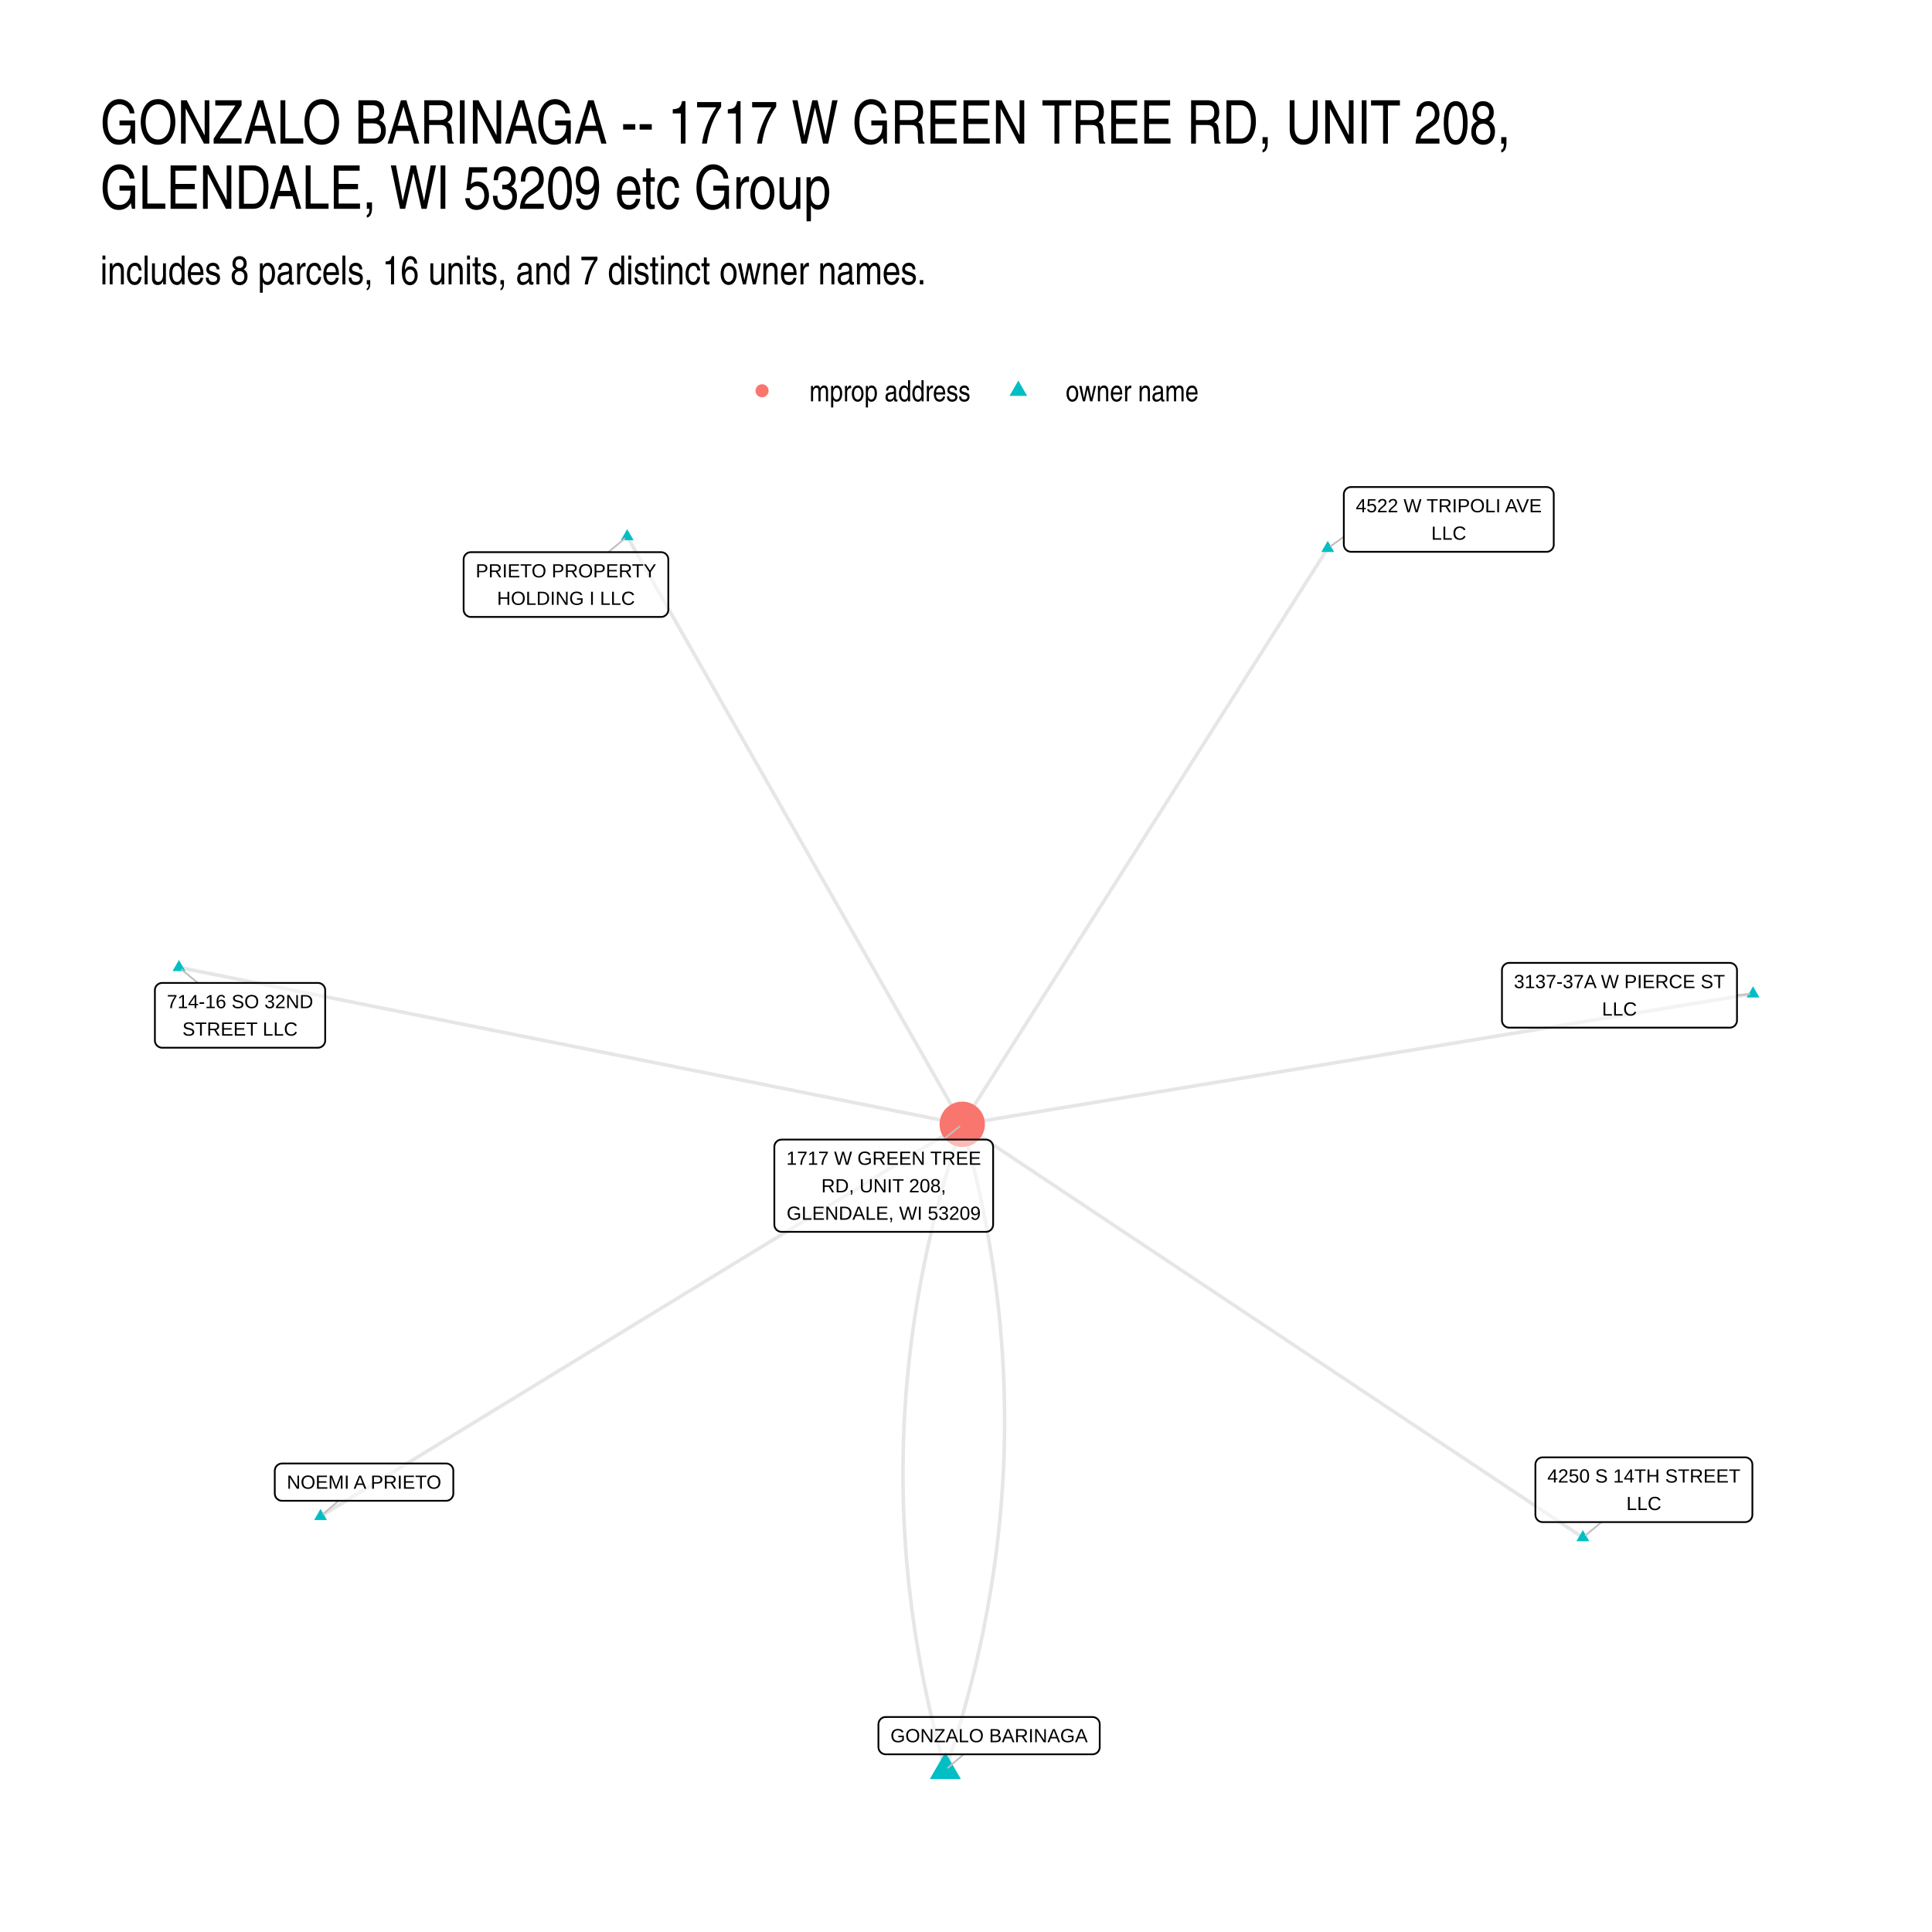
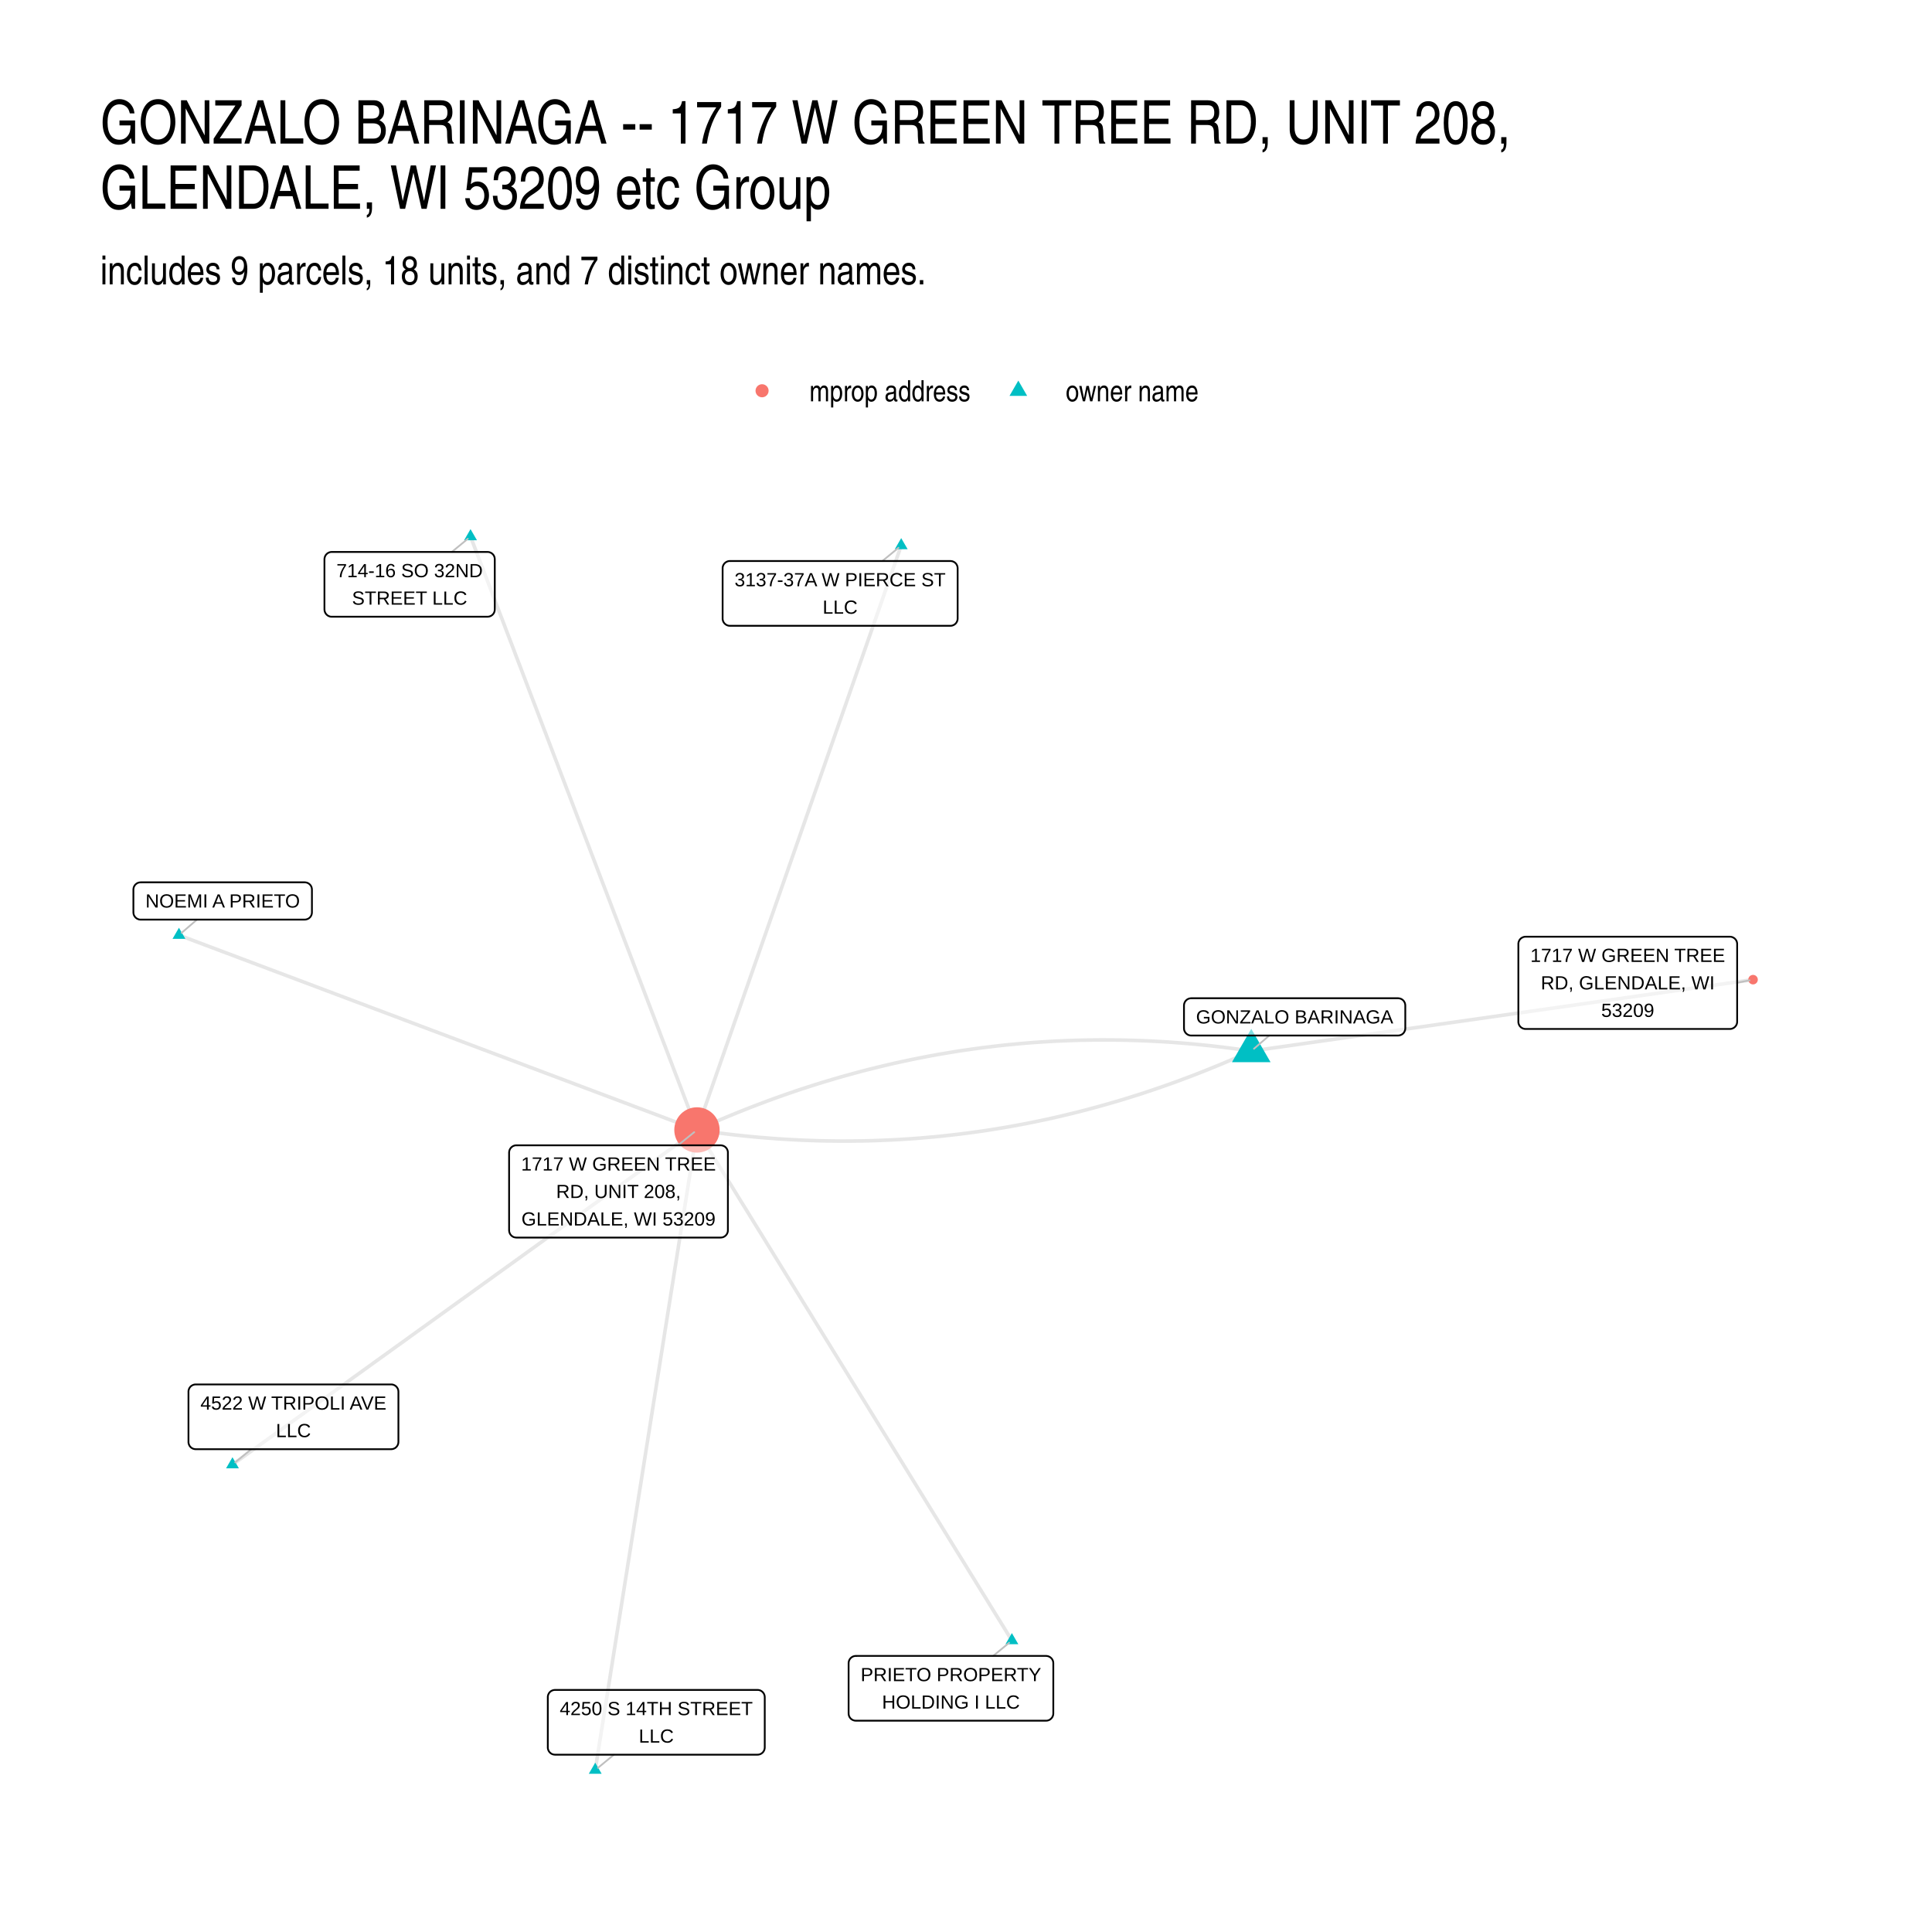
<svg xmlns="http://www.w3.org/2000/svg" width="768" height="768" viewBox="0 0 576 576">
  <g class="svglite">
    <defs>
      <style>.svglite line,.svglite polyline,.svglite polygon,.svglite path,.svglite circle{fill:none;stroke:#000000;stroke-linecap:round;stroke-linejoin:round;stroke-miterlimit:10.00}.svglite text{white-space:pre}.svglite g.glyphgroup path{fill:inherit;stroke:none}</style>
    </defs>
    <rect width="100%" height="100%" style="stroke-linecap:round;stroke-linejoin:round;stroke-miterlimit:10.00;stroke:none;fill:#FFFFFF" />
    <defs>
      <clipPath id="cpMC4wMHw1NzYuMDB8MC4wMHw1NzYuMDA=">
        <path d="M0 0h576v576H0z" />
      </clipPath>
    </defs>
    <g clip-path="url(#cpMC4wMHw1NzYuMDB8MC4wMHw1NzYuMDA=)">
      <path d="M0 0h576v576H0z" style="stroke-width:1.07;stroke:none;fill:#FFFFFF" />
    </g>
    <defs>
      <clipPath id="cpMjkuODl8NTQ2LjExfDE0MS41OHw1NDYuMTE=">
        <path d="M29.89 141.58h516.22v404.53H29.89z" />
      </clipPath>
    </defs>
    <g clip-path="url(#cpMjkuODl8NTQ2LjExfDE0MS41OHw1NDYuMTE=)">
-       <path d="m186.99 159.97 1.01 1.76 1.01 1.77 1.01 1.77 1.01 1.77 1.01 1.77 1.01 1.77 1.01 1.77 1 1.77 1.01 1.77 1.01 1.77 1.01 1.77 1.01 1.77 1.01 1.77 1.01 1.77 1.01 1.77 1.01 1.77 1 1.77 1.01 1.77 1.01 1.77 1.01 1.77 1.01 1.77 1.01 1.77 1.01 1.77 1.01 1.77 1.01 1.77 1.01 1.77 1 1.77 1.01 1.77 1.01 1.77 1.01 1.77 1.01 1.77 1.01 1.77 1.01 1.77 1.01 1.77 1.01 1.77 1 1.77 1.01 1.77 1.01 1.77 1.01 1.77 1.01 1.77 1.01 1.77 1.01 1.77 1.01 1.77 1.01 1.77 1.01 1.77 1 1.77 1.01 1.77 1.01 1.77 1.01 1.77 1.01 1.77 1.01 1.77 1.01 1.77 1.01 1.77 1.01 1.77 1 1.77 1.01 1.77 1.01 1.77 1.01 1.77 1.01 1.77 1.01 1.77 1.01 1.77 1.01 1.77 1.01 1.77 1.01 1.77 1 1.77 1.01 1.77 1.01 1.77 1.01 1.77 1.01 1.77 1.01 1.77 1.01 1.77 1.01 1.77 1.01 1.77 1 1.77 1.01 1.77 1.01 1.77 1.01 1.77 1.01 1.77 1.01 1.77 1.01 1.77 1.01 1.77 1.01 1.77 1.01 1.77 1 1.77 1.01 1.77 1.01 1.77 1.01 1.77 1.01 1.77 1.01 1.77 1.01 1.77 1.01 1.77 1.01 1.77 1 1.77 1.01 1.77 1.01 1.77 1.01 1.77 1.01 1.77 1.01 1.77 1.01 1.77m-5.04 192.53.65-1.93.64-1.94.63-1.93.61-1.94.61-1.93.59-1.94.58-1.93.56-1.94.56-1.94.54-1.93.53-1.94.52-1.94.5-1.93.5-1.94.48-1.94.46-1.94.46-1.93.44-1.94.44-1.94.42-1.94.4-1.94.4-1.94.38-1.94.37-1.94.36-1.94.34-1.94.34-1.94.32-1.94.31-1.94.29-1.94.29-1.94.27-1.94.26-1.94.25-1.94.23-1.94.22-1.95.21-1.94.2-1.94.19-1.94.17-1.95.16-1.94.15-1.94.14-1.95.12-1.94.12-1.94.1-1.95.08-1.94.08-1.95.06-1.94.05-1.95.04-1.94.03-1.95.01-1.94v-1.95l-.01-1.94-.02-1.95-.03-1.94-.05-1.95-.06-1.95-.07-1.94-.09-1.95-.09-1.95-.11-1.95-.12-1.94-.14-1.95-.14-1.95-.16-1.95-.17-1.95-.18-1.95-.2-1.95-.2-1.94-.22-1.95-.23-1.95-.25-1.95-.25-1.95-.27-1.95-.28-1.95-.3-1.95-.3-1.95-.32-1.96-.33-1.95-.34-1.95-.35-1.95-.37-1.95-.38-1.95-.39-1.96-.4-1.95-.42-1.95-.43-1.95-.44-1.96-.45-1.95-.46-1.95-.48-1.96-.49-1.95-.5-1.96-.52-1.95-.52-1.95-.54-1.96-.55-1.95m235.77-38.92-2.38.4-2.39.39-2.38.39-2.38.4-2.38.39-2.38.39-2.38.4-2.38.39-2.39.39-2.38.39-2.38.4-2.38.39-2.38.39-2.38.4-2.39.39-2.38.39-2.38.4-2.38.39-2.38.39-2.38.39-2.38.4-2.39.39-2.38.39-2.38.4-2.38.39-2.38.39-2.38.4-2.38.39-2.39.39-2.38.4-2.38.39-2.38.39-2.38.39-2.38.4-2.39.39-2.38.39-2.38.4-2.38.39-2.38.39-2.38.4-2.38.39-2.39.39-2.38.4-2.38.39-2.38.39-2.38.39-2.38.4-2.38.39-2.39.39-2.38.4-2.38.39-2.38.39-2.38.4-2.38.39-2.39.39-2.38.39-2.38.4-2.38.39-2.38.39-2.38.4-2.38.39-2.39.39-2.38.4-2.38.39-2.38.39-2.38.4-2.38.39-2.39.39-2.38.39-2.38.4-2.38.39-2.38.39-2.38.4-2.38.39-2.39.39-2.38.4-2.38.39-2.38.39-2.38.39-2.38.4-2.38.39-2.39.39-2.38.4-2.38.39-2.38.39-2.38.4-2.38.39-2.39.39-2.38.4-2.38.39-2.38.39-2.38.39-2.38.4-2.38.39-2.39.39-2.38.4-2.38.39-2.38.39-2.38.4" style="stroke-width:1.07;stroke:#000000;stroke-opacity:0.10;stroke-linecap:butt" />
-       <path d="m53.35 288.41 2.36.47 2.36.48 2.36.47 2.36.47 2.36.47 2.36.48 2.35.47 2.36.47 2.36.47 2.36.48 2.36.47 2.36.47 2.36.47 2.36.47 2.36.48 2.35.47 2.36.47 2.36.47 2.36.48 2.36.47 2.36.47 2.36.47 2.36.48 2.35.47 2.36.47 2.36.47 2.36.48 2.36.47 2.36.47 2.36.47 2.36.48 2.36.47 2.35.47 2.36.47 2.36.48 2.36.47 2.36.47 2.36.47 2.36.48 2.36.47 2.36.47 2.35.47 2.36.48 2.36.47 2.36.47 2.36.47 2.36.48 2.36.47 2.36.47 2.35.47 2.36.48 2.36.47 2.36.47 2.36.47 2.36.48 2.36.47 2.36.47 2.36.47 2.35.48 2.36.47 2.36.47 2.36.47 2.36.48 2.36.47 2.36.47 2.36.47 2.36.48 2.35.47 2.36.47 2.36.47 2.36.48 2.36.47 2.36.47 2.36.47 2.36.48 2.35.47 2.36.47 2.36.47 2.36.48 2.36.47 2.36.47 2.36.47 2.36.48 2.36.47 2.35.47 2.36.47 2.36.48 2.36.47 2.36.47 2.36.47 2.36.48 2.36.47 2.36.47 2.35.47 2.36.48 2.36.47 2.36.47 2.36.47 2.36.48" style="stroke-width:1.07;stroke:#000000;stroke-opacity:0.10;stroke-linecap:butt" />
-       <path d="m281.84 527.72-.55-1.95-.54-1.96-.53-1.95-.51-1.95-.5-1.96-.49-1.95-.48-1.96-.47-1.95-.45-1.95-.44-1.96-.43-1.95-.41-1.95-.4-1.95-.4-1.96-.37-1.95-.37-1.95-.36-1.95-.34-1.95-.33-1.95-.31-1.96-.31-1.95-.29-1.95-.28-1.95-.27-1.95-.26-1.95-.24-1.95-.23-1.95-.22-1.95-.21-1.94-.19-1.95-.19-1.95-.17-1.95-.15-1.95-.15-1.95-.13-1.95-.12-1.94-.11-1.95-.1-1.95-.08-1.94-.07-1.95-.06-1.95-.05-1.95-.04-1.94-.02-1.95-.01-1.94v-1.95l.02-1.94.02-1.95.04-1.94.05-1.95.07-1.94.07-1.95.09-1.94.1-1.95.11-1.94.13-1.94.13-1.95.15-1.94.16-1.94.18-1.95.18-1.94.2-1.94.21-1.94.22-1.95.24-1.94.25-1.94.26-1.94.27-1.94.28-1.94.3-1.94.31-1.94.32-1.94.33-1.94.35-1.94.36-1.94.37-1.94.38-1.94.39-1.94.41-1.94.42-1.94.43-1.94.44-1.94.46-1.93.47-1.94.48-1.94.49-1.94.51-1.93.52-1.94.53-1.94.54-1.93.55-1.94.57-1.94.58-1.93.59-1.94.6-1.93.62-1.94.63-1.93.64-1.94.65-1.93M95.56 452.08l1.93-1.18 1.94-1.18 1.93-1.18 1.93-1.18 1.93-1.19 1.94-1.18 1.93-1.18 1.93-1.18 1.93-1.18 1.94-1.18 1.93-1.18 1.93-1.18 1.93-1.18 1.94-1.18 1.93-1.18 1.93-1.18 1.93-1.18 1.94-1.18 1.93-1.19 1.93-1.18 1.93-1.18 1.94-1.18 1.93-1.18 1.93-1.18 1.93-1.18 1.94-1.18 1.93-1.18 1.93-1.18 1.93-1.18 1.94-1.18 1.93-1.18 1.93-1.19 1.93-1.18 1.94-1.18 1.93-1.18 1.93-1.18 1.93-1.18 1.94-1.18 1.93-1.18 1.93-1.18 1.93-1.18 1.94-1.18 1.93-1.18 1.93-1.18 1.93-1.18 1.94-1.19 1.93-1.18 1.93-1.18 1.93-1.18 1.94-1.18 1.93-1.18 1.93-1.18 1.93-1.18 1.94-1.18 1.93-1.18 1.93-1.18 1.93-1.18 1.94-1.18 1.93-1.18 1.93-1.19 1.93-1.18 1.94-1.18 1.93-1.18 1.93-1.18 1.93-1.18 1.94-1.18 1.93-1.18 1.93-1.18 1.93-1.18 1.94-1.18 1.93-1.18 1.93-1.18 1.93-1.19 1.94-1.18 1.93-1.18 1.93-1.18 1.93-1.18 1.94-1.18 1.93-1.18 1.93-1.18 1.93-1.18 1.94-1.18 1.93-1.18 1.93-1.18 1.93-1.18 1.94-1.18 1.93-1.19 1.93-1.18 1.93-1.18 1.94-1.18 1.93-1.18 1.93-1.18 1.93-1.18 1.94-1.18 1.93-1.18 1.93-1.18 1.93-1.18 1.94-1.18 1.93-1.18m108.97-171.73-1.1 1.74-1.1 1.73-1.1 1.74-1.1 1.73-1.11 1.74-1.1 1.73-1.1 1.74-1.1 1.73-1.1 1.74-1.1 1.73-1.1 1.73-1.1 1.74-1.1 1.73-1.1 1.74-1.1 1.73-1.1 1.74-1.1 1.73-1.1 1.74-1.11 1.73-1.1 1.74-1.1 1.73-1.1 1.74-1.1 1.73-1.1 1.73-1.1 1.74-1.1 1.73-1.1 1.74-1.1 1.73-1.1 1.74-1.1 1.73-1.1 1.74-1.1 1.73-1.11 1.74-1.1 1.73-1.1 1.73-1.1 1.74-1.1 1.73-1.1 1.74-1.1 1.73-1.1 1.74-1.1 1.73-1.1 1.74-1.1 1.73-1.1 1.74-1.1 1.73-1.1 1.73-1.11 1.74-1.1 1.73-1.1 1.74-1.1 1.73-1.1 1.74-1.1 1.73-1.1 1.74-1.1 1.73-1.1 1.74-1.1 1.73-1.1 1.73-1.1 1.74-1.1 1.73-1.1 1.74-1.1 1.73-1.11 1.74-1.1 1.73-1.1 1.74-1.1 1.73-1.1 1.74-1.1 1.73-1.1 1.73-1.1 1.74-1.1 1.73-1.1 1.74-1.1 1.73-1.1 1.74-1.1 1.73-1.1 1.74-1.11 1.73-1.1 1.74-1.1 1.73-1.1 1.73-1.1 1.74-1.1 1.73-1.1 1.74-1.1 1.73-1.1 1.74-1.1 1.73-1.1 1.74-1.1 1.73-1.1 1.74-1.1 1.73-1.11 1.73-1.1 1.74-1.1 1.73-1.1 1.74-1.1 1.73-1.1 1.74-1.1 1.73-1.1 1.74-1.1 1.73-1.1 1.74" style="stroke-width:1.07;stroke:#000000;stroke-opacity:0.10;stroke-linecap:butt" />
-       <path d="m471.91 458.38-1.87-1.24-1.87-1.24-1.87-1.25-1.87-1.24-1.87-1.25-1.87-1.24-1.87-1.25-1.86-1.24-1.87-1.25-1.87-1.24-1.87-1.24-1.87-1.25-1.87-1.24-1.87-1.25-1.87-1.24-1.87-1.25-1.87-1.24-1.86-1.25-1.87-1.24-1.87-1.24-1.87-1.25-1.87-1.24-1.87-1.25-1.87-1.24-1.87-1.25-1.87-1.24-1.87-1.25-1.86-1.24-1.87-1.24-1.87-1.25-1.87-1.24-1.87-1.25-1.87-1.24-1.87-1.25-1.87-1.24-1.87-1.24-1.86-1.25-1.87-1.24-1.87-1.25-1.87-1.24-1.87-1.25-1.87-1.24-1.87-1.25-1.87-1.24-1.87-1.24-1.87-1.25-1.86-1.24-1.87-1.25-1.87-1.24-1.87-1.25-1.87-1.24-1.87-1.25-1.87-1.24-1.87-1.24-1.87-1.25-1.87-1.24-1.86-1.25-1.87-1.24-1.87-1.25-1.87-1.24-1.87-1.25-1.87-1.24-1.87-1.24-1.87-1.25-1.87-1.24-1.87-1.25-1.86-1.24-1.87-1.25-1.87-1.24-1.87-1.25-1.87-1.24-1.87-1.24-1.87-1.25-1.87-1.24-1.87-1.25-1.87-1.24-1.86-1.25-1.87-1.24-1.87-1.25-1.87-1.24-1.87-1.24-1.87-1.25-1.87-1.24-1.87-1.25-1.87-1.24-1.87-1.25-1.86-1.24-1.87-1.25-1.87-1.24-1.87-1.24-1.87-1.25-1.87-1.24-1.87-1.25-1.87-1.24-1.87-1.25-1.86-1.24-1.87-1.25-1.87-1.24-1.87-1.24" style="stroke-width:1.07;stroke:#000000;stroke-opacity:0.10;stroke-linecap:butt" />
-       <path d="m186.99 157.75 1.92 3.32h-3.83zm94.85 364.63 4.63 8.02h-9.26zm240.81-228.32 1.91 3.32h-3.83zm-469.3-7.86 1.92 3.32h-3.83zm42.21 163.67 1.92 3.31h-3.83zm300.29-288.62 1.91 3.32h-3.83zm76.06 294.92 1.91 3.32h-3.83z" style="stroke-width:0.71;stroke:none;fill:#00BFC4" />
-       <circle cx="286.88" cy="335.19" r="6.76" style="stroke-width:0.71;stroke:none;fill:#F8766D" />
-       <path d="m181.34 164.62 4.83-3.98m101.12 362.38-4.65 4.01m235.22-230.31 3.73-.35m-462.61-3.32-4.8-3.96m46.77 158.35-4.58 3.94m304.27-291.36-3.93 2.82m80.77 290.96-4.75 3.91M281.22 339.75l4.83-3.89" style="stroke-width:0.53;stroke:#BFBFBF" />
-       <path d="M140.38 183.93h56.71-.08l.34-.01.34-.07.33-.13.3-.17.27-.22.23-.26.19-.3.13-.32.08-.33.03-.35h0v-14.99h0l-.03-.35-.08-.33-.13-.32-.19-.3-.23-.26-.27-.22-.3-.17-.33-.12-.34-.07-.26-.02h-56.71l.27.02-.35-.02-.35.04-.33.1-.32.15-.28.2-.25.24-.21.28-.16.3-.11.33-.06.35-.01.17v14.99l.01-.17v.34l.06.35.11.33.16.31.21.27.25.24.28.2.32.15.33.1.35.04z" style="stroke-width:0.53;fill:#FFFFFF;fill-opacity:0.50" />
-       <text x="168.74" y="172.14" lengthAdjust="spacingAndGlyphs" style="font-size:5.69px;font-family:&quot;Liberation Sans&quot;" text-anchor="middle" textLength="53.83">PRIETO PROPERTY</text>
-       <text x="168.74" y="180.33" lengthAdjust="spacingAndGlyphs" style="font-size:5.69px;font-family:&quot;Liberation Sans&quot;" text-anchor="middle" textLength="41.06">HOLDING I LLC</text>
-       <path d="M264.05 523.02h61.66-.08l.35-.01.34-.07.32-.13.3-.17.27-.22.23-.26.19-.3.13-.32.09-.33.02-.35h0v-6.8h0l-.02-.34-.09-.34-.13-.32-.19-.29-.23-.26-.27-.22-.3-.18-.32-.12-.34-.07-.27-.02h-61.66l.26.02-.34-.01-.35.04-.33.09-.32.15-.28.2-.25.24-.21.28-.16.31-.11.33-.06.34-.01.17v6.8l.01-.17v.34l.06.35.11.33.16.31.21.27.25.24.28.2.32.15.33.1.35.04z" style="stroke-width:0.53;fill:#FFFFFF;fill-opacity:0.50" />
-       <text x="294.88" y="519.42" lengthAdjust="spacingAndGlyphs" style="font-size:5.69px;font-family:&quot;Liberation Sans&quot;" text-anchor="middle" textLength="58.78">GONZALO BARINAGA</text>
-       <path d="M449.95 306.38h65.75-.09l.35-.01.34-.07.33-.13.3-.17.27-.22.23-.26.18-.3.14-.31.08-.34.03-.35h0v-14.99h0l-.03-.35-.08-.33-.14-.32-.18-.3-.23-.26-.27-.22-.3-.17-.33-.12-.34-.07-.26-.02h-65.75l.26.02-.35-.02-.35.04-.33.1-.31.15-.29.2-.25.24-.21.28-.16.3-.11.33-.06.35v15.16-.17.34l.06.35.11.33.16.31.21.27.25.24.29.2.31.15.33.1.35.04z" style="stroke-width:0.53;fill:#FFFFFF;fill-opacity:0.50" />
-       <text x="482.82" y="294.59" lengthAdjust="spacingAndGlyphs" style="font-size:5.69px;font-family:&quot;Liberation Sans&quot;" text-anchor="middle" textLength="62.88">3137-37A W PIERCE ST</text>
-       <text x="482.82" y="302.78" lengthAdjust="spacingAndGlyphs" style="font-size:5.69px;font-family:&quot;Liberation Sans&quot;" text-anchor="middle" textLength="10.42">LLC</text>
-       <path d="M48.34 312.36h46.45-.08l.34-.02.34-.07.33-.12.3-.17.27-.22.23-.26.19-.3.13-.32.09-.33.02-.35h0v-14.99h0l-.02-.35-.09-.34-.13-.31-.19-.3-.23-.26-.27-.22-.3-.17-.33-.13-.34-.07-.26-.01H48.34l.26.01-.35-.01-.35.04-.33.1-.31.15-.29.2-.25.24-.21.27-.16.31-.11.33-.06.35v15.16-.17.34l.06.35.11.33.16.3.21.28.25.24.29.2.31.15.33.1.35.04z" style="stroke-width:0.53;fill:#FFFFFF;fill-opacity:0.50" />
-       <text x="71.56" y="300.57" lengthAdjust="spacingAndGlyphs" style="font-size:5.69px;font-family:&quot;Liberation Sans&quot;" text-anchor="middle" textLength="43.58">714-16 SO 32ND</text>
-       <text x="71.56" y="308.76" lengthAdjust="spacingAndGlyphs" style="font-size:5.69px;font-family:&quot;Liberation Sans&quot;" text-anchor="middle" textLength="34.33">STREET LLC</text>
-       <path d="M84.08 447.44h48.91-.08l.34-.02.35-.07.32-.12.3-.17.27-.22.23-.26.19-.3.13-.32.09-.34.02-.34h0v-6.8h0l-.02-.34-.09-.34-.13-.32-.19-.3-.23-.26-.27-.22-.3-.17-.32-.12-.35-.07-.26-.02H84.08l.26.02-.34-.02-.35.05-.33.09-.32.15-.28.2-.25.24-.21.28-.16.3-.11.33-.06.35-.01.17v6.8l.01-.18v.35l.06.35.11.33.16.3.21.28.25.24.28.2.32.15.33.09.35.05z" style="stroke-width:0.53;fill:#FFFFFF;fill-opacity:0.50" />
-       <text x="108.54" y="443.84" lengthAdjust="spacingAndGlyphs" style="font-size:5.69px;font-family:&quot;Liberation Sans&quot;" text-anchor="middle" textLength="46.03">NOEMI A PRIETO</text>
-       <path d="M402.8 164.51h58.27-.08l.34-.01.35-.07.32-.13.3-.17.27-.22.23-.26.19-.29.13-.32.09-.34.02-.35h0v-14.99h0l-.02-.35-.09-.33-.13-.32-.19-.3-.23-.26-.27-.22-.3-.17-.32-.12-.35-.07-.26-.02H402.8l.26.02-.34-.02-.35.04-.33.1-.32.15-.28.2-.25.24-.21.28-.16.3-.11.33-.06.35-.01.17v14.99l.01-.17v.35l.06.34.11.33.16.31.21.27.25.25.28.19.32.15.33.1.35.04z" style="stroke-width:0.53;fill:#FFFFFF;fill-opacity:0.50" />
-       <text x="431.94" y="152.72" lengthAdjust="spacingAndGlyphs" style="font-size:5.69px;font-family:&quot;Liberation Sans&quot;" text-anchor="middle" textLength="55.39">4522 W TRIPOLI AVE</text>
-       <text x="431.94" y="160.91" lengthAdjust="spacingAndGlyphs" style="font-size:5.69px;font-family:&quot;Liberation Sans&quot;" text-anchor="middle" textLength="10.42">LLC</text>
-       <path d="M459.92 453.8h60.37-.09l.35-.02.34-.07.32-.12.3-.18.27-.21.23-.27.19-.29.13-.32.09-.34.03-.34h0v-14.99h0l-.03-.35-.09-.34-.13-.32-.19-.29-.23-.26-.27-.22-.3-.18-.32-.12-.34-.07-.26-.01h-60.37l.26.01-.35-.01-.34.04-.33.1-.32.15-.28.19-.26.24-.2.28-.17.31-.11.33-.05.34-.01.18v14.99l.01-.18v.35l.05.34.11.33.17.31.2.28.26.24.28.2.32.15.33.09.34.05z" style="stroke-width:0.53;fill:#FFFFFF;fill-opacity:0.50" />
-       <text x="490.1" y="442" lengthAdjust="spacingAndGlyphs" style="font-size:5.69px;font-family:&quot;Liberation Sans&quot;" text-anchor="middle" textLength="57.48">4250 S 14TH STREET</text>
-       <text x="490.1" y="450.2" lengthAdjust="spacingAndGlyphs" style="font-size:5.69px;font-family:&quot;Liberation Sans&quot;" text-anchor="middle" textLength="10.42">LLC</text>
-       <path d="M233.02 367.26h60.91-.09l.35-.02.34-.07.33-.12.3-.17.27-.22.23-.26.18-.3.14-.32.08-.33.03-.35h0v-23.19h0l-.03-.34-.08-.34-.14-.32-.18-.29-.23-.26-.27-.22-.3-.18-.33-.12-.34-.07-.26-.02h-60.91l.26.02-.35-.01-.34.04-.34.09-.31.15-.29.2-.25.24-.21.28-.16.31-.11.33-.05.34-.01.17v23.19l.01-.17v.34l.05.35.11.33.16.3.21.28.25.24.29.2.31.15.34.1.34.04z" style="stroke-width:0.53;fill:#FFFFFF;fill-opacity:0.50" />
-       <text x="263.47" y="347.27" lengthAdjust="spacingAndGlyphs" style="font-size:5.69px;font-family:&quot;Liberation Sans&quot;" text-anchor="middle" textLength="58.03">1717 W GREEN TREE</text>
-       <text x="263.47" y="355.47" lengthAdjust="spacingAndGlyphs" style="font-size:5.69px;font-family:&quot;Liberation Sans&quot;" text-anchor="middle" textLength="37.16">RD, UNIT 208,</text>
-       <text x="263.47" y="363.66" lengthAdjust="spacingAndGlyphs" style="font-size:5.69px;font-family:&quot;Liberation Sans&quot;" text-anchor="middle" textLength="57.81">GLENDALE, WI 53209</text>
+       <path d="m301.68 489.09-.95-1.53-.94-1.54-.95-1.54-.95-1.54-.95-1.53-.95-1.54-.95-1.54-.94-1.54-.95-1.53-.95-1.54-.95-1.54-.95-1.54-.95-1.53-.94-1.54-.95-1.54-.95-1.54-.95-1.53-.95-1.54-.95-1.54-.94-1.54-.95-1.53-.95-1.54-.95-1.54-.95-1.54-.95-1.53-.94-1.54-.95-1.54-.95-1.54-.95-1.53-.95-1.54-.95-1.54-.95-1.54-.94-1.53-.95-1.54-.95-1.54-.95-1.54-.95-1.53-.95-1.54-.94-1.54-.95-1.54-.95-1.53-.95-1.54-.95-1.54-.95-1.54-.94-1.53-.95-1.54-.95-1.54-.95-1.54-.95-1.53-.95-1.54-.94-1.54-.95-1.54-.95-1.53-.95-1.54-.95-1.54-.95-1.54-.94-1.53-.95-1.54-.95-1.54-.95-1.54-.95-1.53-.95-1.54-.94-1.54-.95-1.54-.95-1.53-.95-1.54-.95-1.54-.95-1.54-.95-1.53-.94-1.54-.95-1.54-.95-1.54-.95-1.53-.95-1.54-.95-1.54-.94-1.54-.95-1.53-.95-1.54-.95-1.54-.95-1.54-.95-1.53-.94-1.54-.95-1.54-.95-1.54-.95-1.53-.95-1.54-.95-1.54-.94-1.54-.95-1.53-.95-1.54-.95-1.54-.95-1.54-.95-1.53-.94-1.54-.95-1.54-.95-1.54-.95-1.53-.95-1.54-.95-1.54" style="stroke-width:1.07;stroke:#000000;stroke-opacity:0.10;stroke-linecap:butt" />
+       <path d="m373.05 313.36-1.72-.25-1.72-.24-1.72-.24-1.71-.22-1.72-.21-1.71-.2-1.71-.2-1.72-.18-1.71-.17-1.71-.17-1.7-.15-1.71-.14-1.71-.13-1.7-.13-1.71-.11-1.7-.1-1.7-.09-1.71-.09-1.7-.07-1.7-.06-1.7-.05-1.69-.05-1.7-.03-1.69-.02-1.7-.01-1.69-.01-1.7.01-1.69.02-1.69.03-1.69.03-1.69.05-1.68.06-1.69.07-1.68.07-1.69.09-1.68.1-1.68.11-1.69.11-1.68.13-1.68.14-1.67.15-1.68.16-1.68.16-1.67.18-1.68.19-1.67.2-1.67.2-1.67.22-1.67.23-1.67.24-1.67.24-1.67.26-1.66.27-1.67.28-1.66.28-1.67.3-1.66.31-1.66.32-1.66.32-1.66.34-1.66.35-1.66.36-1.65.36-1.66.38-1.65.39-1.65.4-1.66.41-1.65.41-1.65.43-1.65.44-1.64.45-1.65.45-1.65.47-1.64.48-1.65.49-1.64.49-1.64.51-1.64.52-1.64.53-1.64.53-1.64.55-1.63.56-1.64.57-1.64.58-1.63.58-1.63.6-1.63.61-1.63.62-1.63.62-1.63.64-1.63.65-1.63.66-1.62.66-1.63.68-1.62.69-1.62.7-1.63.71-1.62.71-1.62.73m60.89-174.24-.61 1.76-.62 1.76-.61 1.76-.62 1.76-.61 1.76-.62 1.76-.61 1.76-.62 1.76-.61 1.76-.62 1.76-.61 1.76-.62 1.76-.61 1.76-.62 1.76-.61 1.76-.62 1.76-.61 1.76-.62 1.76-.61 1.76-.62 1.76-.61 1.76-.62 1.76-.61 1.76-.62 1.76-.61 1.76-.62 1.76-.61 1.76-.62 1.76-.61 1.76-.62 1.76-.61 1.76-.62 1.76-.61 1.76-.62 1.76-.61 1.76-.62 1.76-.61 1.76-.62 1.76-.61 1.76-.62 1.76-.61 1.76-.62 1.76-.61 1.76-.62 1.76-.61 1.76-.62 1.76-.61 1.76-.62 1.76-.61 1.76-.62 1.76-.61 1.76-.62 1.76-.61 1.76-.62 1.76-.61 1.76-.62 1.76-.61 1.76-.62 1.76-.61 1.76-.62 1.76-.62 1.76-.61 1.76-.62 1.76-.61 1.76-.62 1.76-.61 1.76-.62 1.76-.61 1.76-.62 1.76-.61 1.76-.62 1.76-.61 1.76-.62 1.76-.61 1.76-.62 1.76-.61 1.76-.62 1.76-.61 1.76-.62 1.76-.61 1.76-.62 1.76-.61 1.76-.62 1.76-.61 1.76-.62 1.76-.61 1.76-.62 1.76-.61 1.76-.62 1.76-.61 1.76-.62 1.76-.61 1.76-.62 1.76-.61 1.76-.62 1.76-.61 1.76-.62 1.76-.61 1.76-.62 1.76" style="stroke-width:1.07;stroke:#000000;stroke-opacity:0.10;stroke-linecap:butt" />
+       <path d="m140.28 159.97.68 1.78.69 1.79.68 1.79.68 1.78.68 1.79.68 1.79.69 1.78.68 1.79.68 1.79.68 1.79.68 1.78.69 1.79.68 1.79.68 1.78.68 1.79.68 1.79.69 1.78.68 1.79.68 1.79.68 1.79.68 1.78.69 1.79.68 1.79.68 1.78.68 1.79.68 1.79.68 1.78.69 1.79.68 1.79.68 1.79.68 1.78.68 1.79.69 1.79.68 1.78.68 1.79.68 1.79.68 1.79.69 1.78.68 1.79.68 1.79.68 1.78.68 1.79.69 1.79.68 1.78.68 1.79.68 1.79.68 1.79.69 1.78.68 1.79.68 1.79.68 1.78.68 1.79.68 1.79.69 1.78.68 1.79.68 1.79.68 1.79.68 1.78.69 1.79.68 1.79.68 1.78.68 1.79.68 1.79.69 1.79.68 1.78.68 1.79.68 1.79.68 1.78.69 1.79.68 1.79.68 1.78.68 1.79.68 1.79.69 1.79.68 1.78.68 1.79.68 1.79.68 1.78.68 1.79.69 1.79.68 1.78.68 1.79.68 1.79.68 1.79.69 1.78.68 1.79.68 1.79.68 1.78.68 1.79.69 1.79.68 1.79.68 1.78.68 1.79.68 1.79.69 1.78.68 1.79.68 1.79.68 1.78.68 1.79m165.26-23.52-1.62.73-1.62.72-1.63.7-1.62.7-1.62.69-1.63.68-1.62.66-1.63.66-1.63.65-1.63.64-1.63.63-1.63.61-1.63.61-1.63.6-1.63.59-1.64.57-1.64.57-1.63.56-1.64.55-1.64.54-1.64.52-1.64.52-1.64.51-1.64.5-1.65.48-1.64.48-1.65.47-1.65.46-1.64.44-1.65.44-1.65.43-1.65.42-1.66.4-1.65.4-1.65.39-1.66.38-1.65.37-1.66.35-1.66.35-1.66.34-1.66.33-1.66.31-1.66.31-1.67.3-1.66.29-1.66.27-1.67.27-1.67.26-1.67.25-1.67.23-1.67.23-1.67.22-1.67.21-1.67.19-1.68.19-1.67.18-1.68.17-1.68.15-1.67.15-1.68.14-1.68.13-1.69.11-1.68.11-1.68.1-1.69.09-1.68.07-1.69.07-1.68.06-1.69.05-1.69.04-1.69.02-1.69.02-1.7.01h-1.69l-1.7-.02-1.69-.02-1.7-.03-1.69-.04-1.7-.06-1.7-.06-1.7-.07-1.7-.09-1.71-.09-1.7-.1-1.71-.11-1.7-.13-1.71-.13-1.71-.14-1.7-.15-1.71-.17-1.71-.17-1.72-.18-1.71-.19-1.71-.21-1.72-.21-1.71-.22-1.72-.23-1.72-.25-1.72-.25m165.26-23.52 1.51-.21 1.51-.22 1.51-.21 1.51-.22 1.51-.21 1.51-.22 1.51-.21 1.52-.22 1.51-.21 1.51-.22 1.51-.22 1.51-.21 1.51-.22 1.51-.21 1.51-.22 1.51-.21 1.52-.22 1.51-.21 1.51-.22 1.51-.21 1.51-.22 1.51-.21 1.51-.22 1.51-.21 1.51-.22 1.52-.21 1.51-.22 1.51-.21 1.51-.22 1.51-.21 1.51-.22 1.51-.21 1.51-.22 1.51-.21 1.52-.22 1.51-.21 1.51-.22 1.51-.21 1.51-.22 1.51-.21 1.51-.22 1.51-.21 1.51-.22 1.52-.21 1.51-.22 1.51-.21 1.51-.22 1.51-.21 1.51-.22 1.51-.21 1.51-.22 1.51-.21 1.52-.22 1.51-.21 1.51-.22 1.51-.21 1.51-.22 1.51-.21 1.51-.22 1.51-.21 1.51-.22 1.52-.21 1.51-.22 1.51-.21 1.51-.22 1.51-.21 1.51-.22 1.51-.21 1.51-.22 1.51-.21 1.52-.22 1.51-.21 1.51-.22 1.51-.22 1.51-.21 1.51-.22 1.51-.21 1.51-.22 1.52-.21 1.51-.22 1.51-.21 1.51-.22 1.51-.21 1.51-.22 1.51-.21 1.51-.22 1.51-.21 1.52-.22 1.51-.21 1.51-.22 1.51-.21 1.51-.22 1.51-.21 1.51-.22 1.51-.21 1.51-.22 1.52-.21 1.51-.22 1.51-.21" style="stroke-width:1.07;stroke:#000000;stroke-opacity:0.10;stroke-linecap:butt" />
+       <path d="m53.35 278.8 1.56.58 1.56.59 1.56.59 1.56.58 1.56.59 1.56.59 1.56.58 1.56.59 1.56.59 1.56.58 1.56.59 1.56.59 1.56.58 1.56.59 1.56.59 1.56.58 1.56.59 1.56.59 1.56.58 1.56.59 1.56.59 1.56.58 1.56.59 1.56.59 1.56.58 1.56.59 1.56.59 1.56.59 1.56.58 1.56.59 1.56.59 1.56.58 1.56.59 1.56.59 1.56.58 1.56.59 1.56.59 1.56.58 1.56.59 1.56.59 1.56.58 1.56.59 1.56.59 1.56.58 1.56.59 1.56.59 1.56.58 1.56.59 1.56.59 1.56.58 1.56.59 1.56.59 1.56.58 1.56.59 1.56.59 1.56.58 1.56.59 1.56.59 1.56.58 1.56.59 1.56.59 1.56.58 1.56.59 1.56.59 1.56.58 1.56.59 1.56.59 1.56.58 1.56.59 1.56.59 1.56.58 1.56.59 1.56.59 1.56.58 1.56.59 1.56.59 1.56.58 1.56.59 1.56.59 1.56.58 1.56.59 1.56.59 1.56.58 1.56.59 1.56.59 1.56.58 1.56.59 1.56.59 1.56.58 1.56.59 1.56.59 1.56.58 1.56.59 1.56.59 1.56.58 1.56.59 1.56.59 1.56.58 1.56.59M69.31 436.66l1.4-1.01 1.4-1.01 1.4-1.01 1.4-1 1.39-1.01 1.4-1.01 1.4-1.01 1.4-1 1.4-1.01 1.4-1.01 1.4-1.01 1.4-1.01 1.39-1 1.4-1.01 1.4-1.01 1.4-1.01 1.4-1.01 1.4-1 1.4-1.01 1.4-1.01 1.4-1.01 1.39-1 1.4-1.01 1.4-1.01 1.4-1.01 1.4-1.01 1.4-1 1.4-1.01 1.4-1.01 1.39-1.01 1.4-1.01 1.4-1 1.4-1.01 1.4-1.01 1.4-1.01 1.4-1 1.4-1.01 1.4-1.01 1.39-1.01 1.4-1.01 1.4-1 1.4-1.01 1.4-1.01 1.4-1.01 1.4-1.01 1.4-1 1.39-1.01 1.4-1.01 1.4-1.01 1.4-1 1.4-1.01 1.4-1.01 1.4-1.01 1.4-1.01 1.4-1 1.39-1.01 1.4-1.01 1.4-1.01 1.4-1 1.4-1.01 1.4-1.01 1.4-1.01 1.4-1.01 1.39-1 1.4-1.01 1.4-1.01 1.4-1.01 1.4-1.01 1.4-1 1.4-1.01 1.4-1.01 1.4-1.01 1.39-1 1.4-1.01 1.4-1.01 1.4-1.01 1.4-1.01 1.4-1 1.4-1.01 1.4-1.01 1.39-1.01 1.4-1.01 1.4-1 1.4-1.01 1.4-1.01 1.4-1.01 1.4-1 1.4-1.01 1.4-1.01 1.39-1.01 1.4-1.01 1.4-1 1.4-1.01 1.4-1.01 1.4-1.01 1.4-1.01 1.4-1 1.39-1.01 1.4-1.01" style="stroke-width:1.07;stroke:#000000;stroke-opacity:0.10;stroke-linecap:butt" />
+       <path d="m177.46 527.72.31-1.92.3-1.93.31-1.93.3-1.93.31-1.92.31-1.93.3-1.93.31-1.93.31-1.93.3-1.92.31-1.93.31-1.93.3-1.93.31-1.92.3-1.93.31-1.93.31-1.93.3-1.92.31-1.93.31-1.93.3-1.93.31-1.93.31-1.92.3-1.93.31-1.93.31-1.93.3-1.92.31-1.93.3-1.93.31-1.93.31-1.92.3-1.93.31-1.93.31-1.93.3-1.93.31-1.92.31-1.93.3-1.93.31-1.93.31-1.92.3-1.93.31-1.93.3-1.93.31-1.92.31-1.93.3-1.93.31-1.93.31-1.93.3-1.92.31-1.93.31-1.93.3-1.93.31-1.92.3-1.93.31-1.93.31-1.93.3-1.93.31-1.92.31-1.93.3-1.93.31-1.93.31-1.92.3-1.93.31-1.93.31-1.93.3-1.92.31-1.93.3-1.93.31-1.93.31-1.93.3-1.92.31-1.93.31-1.93.3-1.93.31-1.92.31-1.93.3-1.93.31-1.93.31-1.92.3-1.93.31-1.93.3-1.93.31-1.93.31-1.92.3-1.93.31-1.93.31-1.93.3-1.92.31-1.93.31-1.93.3-1.93.31-1.92.3-1.93.31-1.93.31-1.93.3-1.93.31-1.92.31-1.93.3-1.93" style="stroke-width:1.07;stroke:#000000;stroke-opacity:0.10;stroke-linecap:butt" />
+       <path d="m301.68 486.88 1.92 3.32h-3.83zm71.37-180.16 5.75 9.96h-11.51zM268.68 160.43l1.92 3.31h-3.83zm-128.4-2.68 1.92 3.32h-3.83zM53.35 276.59l1.92 3.31h-3.83zm15.96 157.86 1.91 3.31H67.4zm108.15 91.06 1.91 3.32h-3.83z" style="stroke-width:0.71;stroke:none;fill:#00BFC4" />
+       <circle cx="207.79" cy="336.88" r="6.76" style="stroke-width:0.71;stroke:none;fill:#F8766D" />
+       <circle cx="522.65" cy="292.07" r="1.42" style="stroke-width:0.71;stroke:none;fill:#F8766D" />
+       <path d="m296.1 493.69 4.76-3.92m77.56-181.04-4.56 3.93m-110.79-145.4 4.79-3.94m-133.16 1.24 4.76-3.92M58.73 274.17l-4.57 3.93M74.9 432.06l-4.77 3.92m112.9 87.16-4.75 3.91m23.84-185.59 4.84-3.91m310.95-44.56 3.69-.72" style="stroke-width:0.53;stroke:#BFBFBF" />
+       <path d="M255.16 513h56.71-.09l.35-.01.34-.07.32-.12.31-.18.26-.22.24-.26.18-.29.14-.32.08-.34.03-.35h0v-14.99h0l-.03-.34-.08-.34-.14-.32-.18-.29-.24-.26-.26-.22-.31-.18-.32-.12-.34-.07-.26-.02h-56.71l.26.02-.35-.02-.34.05-.34.09-.31.15-.29.2-.25.24-.21.28-.16.31-.11.33-.05.34-.01.17v14.99l.01-.17v.35l.05.34.11.33.16.31.21.28.25.24.29.19.31.15.34.1.34.04z" style="stroke-width:0.53;fill:#FFFFFF;fill-opacity:0.50" />
+       <text x="283.51" y="501.21" lengthAdjust="spacingAndGlyphs" style="font-size:5.69px;font-family:&quot;Liberation Sans&quot;" text-anchor="middle" textLength="53.83">PRIETO PROPERTY</text>
+       <text x="283.51" y="509.4" lengthAdjust="spacingAndGlyphs" style="font-size:5.69px;font-family:&quot;Liberation Sans&quot;" text-anchor="middle" textLength="41.06">HOLDING I LLC</text>
+       <path d="M355.15 308.73h61.66-.09l.35-.02.34-.07.33-.12.3-.17.27-.22.23-.26.18-.3.14-.32.08-.33.03-.35h0v-6.8h0l-.03-.34-.08-.34-.14-.32-.18-.3-.23-.26-.27-.22-.3-.17-.33-.12-.34-.07-.26-.02h-61.66l.26.02-.35-.02-.34.05-.34.09-.31.15-.29.2-.25.24-.21.28-.16.31-.11.33-.05.34-.01.17v6.8l.01-.17v.34l.05.35.11.33.16.3.21.28.25.24.29.2.31.15.34.1.34.04z" style="stroke-width:0.53;fill:#FFFFFF;fill-opacity:0.50" />
+       <text x="385.98" y="305.13" lengthAdjust="spacingAndGlyphs" style="font-size:5.69px;font-family:&quot;Liberation Sans&quot;" text-anchor="middle" textLength="58.78">GONZALO BARINAGA</text>
+       <path d="M217.6 186.57h65.75-.09l.35-.01.34-.07.33-.13.3-.17.27-.22.23-.26.18-.3.14-.32.08-.33.03-.35h0v-14.99h0l-.03-.35-.08-.33-.14-.32-.18-.3-.23-.26-.27-.22-.3-.17-.33-.13-.34-.06-.26-.02H217.6l.26.02-.35-.02-.35.04-.33.1-.31.15-.29.2-.25.24-.21.28-.16.3-.11.33-.06.35v15.16-.17.34l.06.35.11.33.16.31.21.27.25.24.29.2.31.15.33.1.35.04z" style="stroke-width:0.53;fill:#FFFFFF;fill-opacity:0.50" />
+       <text x="250.47" y="174.78" lengthAdjust="spacingAndGlyphs" style="font-size:5.69px;font-family:&quot;Liberation Sans&quot;" text-anchor="middle" textLength="62.88">3137-37A W PIERCE ST</text>
+       <text x="250.47" y="182.97" lengthAdjust="spacingAndGlyphs" style="font-size:5.69px;font-family:&quot;Liberation Sans&quot;" text-anchor="middle" textLength="10.42">LLC</text>
+       <path d="M98.89 183.87h46.46-.08l.34-.02.34-.07.33-.12.3-.17.27-.22.23-.26.19-.3.13-.32.08-.33.03-.35h0v-14.99h0l-.03-.35-.08-.34-.13-.32-.19-.29-.23-.26-.27-.22-.3-.17-.33-.13-.34-.07-.26-.01H98.89l.26.01-.34-.01-.35.04-.33.1-.32.15-.28.2-.25.24-.21.27-.16.31-.11.33-.06.34-.01.18v14.99l.01-.17v.34l.06.35.11.33.16.3.21.28.25.24.28.2.32.15.33.1.35.04z" style="stroke-width:0.53;fill:#FFFFFF;fill-opacity:0.50" />
+       <text x="122.12" y="172.08" lengthAdjust="spacingAndGlyphs" style="font-size:5.69px;font-family:&quot;Liberation Sans&quot;" text-anchor="middle" textLength="43.58">714-16 SO 32ND</text>
+       <text x="122.12" y="180.27" lengthAdjust="spacingAndGlyphs" style="font-size:5.69px;font-family:&quot;Liberation Sans&quot;" text-anchor="middle" textLength="34.33">STREET LLC</text>
+       <path d="M41.93 274.17h48.91-.08l.34-.02.34-.07.33-.12.3-.17.27-.22.23-.26.19-.3.13-.32.08-.33.03-.35h0v-6.8h0l-.03-.34-.08-.34-.13-.32-.19-.29-.23-.26-.27-.22-.3-.18-.33-.12-.34-.07-.26-.02H41.93l.26.02-.35-.01-.34.04-.33.09-.32.15-.28.2-.26.24-.2.28-.17.31-.11.33-.05.34-.01.17v6.8l.01-.17v.34l.05.35.11.33.17.3.2.28.26.24.28.2.32.15.33.1.34.04z" style="stroke-width:0.53;fill:#FFFFFF;fill-opacity:0.50" />
+       <text x="66.39" y="270.57" lengthAdjust="spacingAndGlyphs" style="font-size:5.69px;font-family:&quot;Liberation Sans&quot;" text-anchor="middle" textLength="46.03">NOEMI A PRIETO</text>
+       <path d="M58.35 432.06h58.27-.09l.35-.02.34-.07.32-.12.31-.17.26-.22.23-.26.19-.3.14-.32.08-.34.03-.34h0v-14.99h0l-.03-.35-.08-.34-.14-.32-.19-.29-.23-.26-.26-.22-.31-.17-.32-.13-.34-.07-.26-.01H58.35l.26.01-.35-.01-.34.04-.34.1-.31.15-.29.19-.25.24-.21.28-.16.31-.11.33-.06.34v15.17-.18.35l.06.34.11.33.16.31.21.28.25.24.29.2.31.15.34.09.34.05z" style="stroke-width:0.53;fill:#FFFFFF;fill-opacity:0.50" />
+       <text x="87.48" y="420.26" lengthAdjust="spacingAndGlyphs" style="font-size:5.69px;font-family:&quot;Liberation Sans&quot;" text-anchor="middle" textLength="55.39">4522 W TRIPOLI AVE</text>
+       <text x="87.48" y="428.46" lengthAdjust="spacingAndGlyphs" style="font-size:5.69px;font-family:&quot;Liberation Sans&quot;" text-anchor="middle" textLength="10.42">LLC</text>
+       <path d="M165.48 523.14h60.36l-.09-.01.35-.01.34-.07.33-.12.3-.18.27-.22.23-.26.18-.29.14-.32.08-.34.03-.34h0v-14.99h0l-.03-.35-.08-.34-.14-.32-.18-.29-.23-.26-.27-.22-.3-.18-.33-.12-.34-.07-.26-.01h-60.36l.26.01-.35-.01-.34.04-.34.1-.31.14-.29.2-.25.24-.21.28-.16.31-.11.33-.06.34v15.17-.18.35l.06.34.11.33.16.31.21.28.25.24.29.2.31.15.34.09.34.04z" style="stroke-width:0.53;fill:#FFFFFF;fill-opacity:0.50" />
+       <text x="195.66" y="511.34" lengthAdjust="spacingAndGlyphs" style="font-size:5.69px;font-family:&quot;Liberation Sans&quot;" text-anchor="middle" textLength="57.48">4250 S 14TH STREET</text>
+       <text x="195.66" y="519.54" lengthAdjust="spacingAndGlyphs" style="font-size:5.69px;font-family:&quot;Liberation Sans&quot;" text-anchor="middle" textLength="10.42">LLC</text>
+       <path d="M153.94 368.97h60.91l-.08-.01.34-.01.35-.07.32-.12.3-.18.27-.22.23-.26.19-.29.13-.32.09-.34.02-.34h0v-23.19h0l-.02-.35-.09-.33-.13-.32-.19-.3-.23-.26-.27-.22-.3-.17-.32-.12-.35-.07-.26-.02h-60.91l.26.02-.34-.02-.35.04-.33.1-.32.15-.28.2-.25.24-.21.28-.16.3-.11.33-.06.35-.01.17v23.19l.01-.18v.35l.06.34.11.33.16.31.21.28.25.24.28.2.32.15.33.09.35.04z" style="stroke-width:0.53;fill:#FFFFFF;fill-opacity:0.50" />
+       <text x="184.4" y="348.98" lengthAdjust="spacingAndGlyphs" style="font-size:5.69px;font-family:&quot;Liberation Sans&quot;" text-anchor="middle" textLength="58.03">1717 W GREEN TREE</text>
+       <text x="184.4" y="357.17" lengthAdjust="spacingAndGlyphs" style="font-size:5.69px;font-family:&quot;Liberation Sans&quot;" text-anchor="middle" textLength="37.16">RD, UNIT 208,</text>
+       <text x="184.4" y="365.37" lengthAdjust="spacingAndGlyphs" style="font-size:5.69px;font-family:&quot;Liberation Sans&quot;" text-anchor="middle" textLength="57.81">GLENDALE, WI 53209</text>
+       <path d="M454.84 306.77h60.91-.09l.35-.01.34-.07.32-.13.3-.17.27-.22.23-.26.19-.29.14-.32.08-.34.03-.35h0v-23.18h0l-.03-.35-.08-.34-.14-.32-.19-.29-.23-.26-.27-.22-.3-.17-.32-.13-.34-.07-.26-.01h-60.91l.26.01-.35-.01-.35.04-.33.1-.31.15-.29.19-.25.24-.21.28-.16.31-.11.33-.06.34v23.36-.17.35l.06.34.11.33.16.31.21.27.25.25.29.19.31.15.33.1.35.04z" style="stroke-width:0.53;fill:#FFFFFF;fill-opacity:0.50" />
+       <text x="485.29" y="286.78" lengthAdjust="spacingAndGlyphs" style="font-size:5.69px;font-family:&quot;Liberation Sans&quot;" text-anchor="middle" textLength="58.03">1717 W GREEN TREE</text>
+       <text x="485.29" y="294.98" lengthAdjust="spacingAndGlyphs" style="font-size:5.69px;font-family:&quot;Liberation Sans&quot;" text-anchor="middle" textLength="51.83">RD, GLENDALE, WI</text>
+       <text x="485.29" y="303.17" lengthAdjust="spacingAndGlyphs" style="font-size:5.69px;font-family:&quot;Liberation Sans&quot;" text-anchor="middle" textLength="15.78">53209</text>
    </g>
    <g clip-path="url(#cpMC4wMHw1NzYuMDB8MC4wMHw1NzYuMDA=)">
      <circle cx="227.2" cy="116.5" r="1.95" style="stroke-width:0.71;stroke:none;fill:#F8766D" />
      <path d="m303.6 113.46 2.63 4.56h-5.26z" style="stroke-width:0.71;stroke:none;fill:#00BFC4" />
      <text x="241.32" y="119.66" lengthAdjust="spacingAndGlyphs" style="font-size:8.80px;font-weight:0;font-family:&quot;Nimbus Sans Narrow&quot;" textLength="48.16">mprop address</text>
      <text x="317.72" y="119.66" lengthAdjust="spacingAndGlyphs" style="font-size:8.80px;font-weight:0;font-family:&quot;Nimbus Sans Narrow&quot;" textLength="39.72">owner name</text>
-       <text x="29.89" y="84.79" lengthAdjust="spacingAndGlyphs" style="font-size:12.00px;font-weight:0;font-family:&quot;Nimbus Sans Narrow&quot;" textLength="246.64">includes 8 parcels, 16 units, and 7 distinct owner names.</text>
+       <text x="29.89" y="84.79" lengthAdjust="spacingAndGlyphs" style="font-size:12.00px;font-weight:0;font-family:&quot;Nimbus Sans Narrow&quot;" textLength="246.64">includes 9 parcels, 18 units, and 7 distinct owner names.</text>
      <text x="29.89" y="42.81" lengthAdjust="spacingAndGlyphs" style="font-size:18.00px;font-weight:0;font-family:&quot;Nimbus Sans Narrow&quot;" textLength="427.3">GONZALO BARINAGA -- 1717 W GREEN TREE RD, UNIT 208,</text>
      <text x="29.89" y="62.25" lengthAdjust="spacingAndGlyphs" style="font-size:18.00px;font-weight:0;font-family:&quot;Nimbus Sans Narrow&quot;" textLength="226.36">GLENDALE, WI 53209 etc Group</text>
    </g>
  </g>
</svg>
